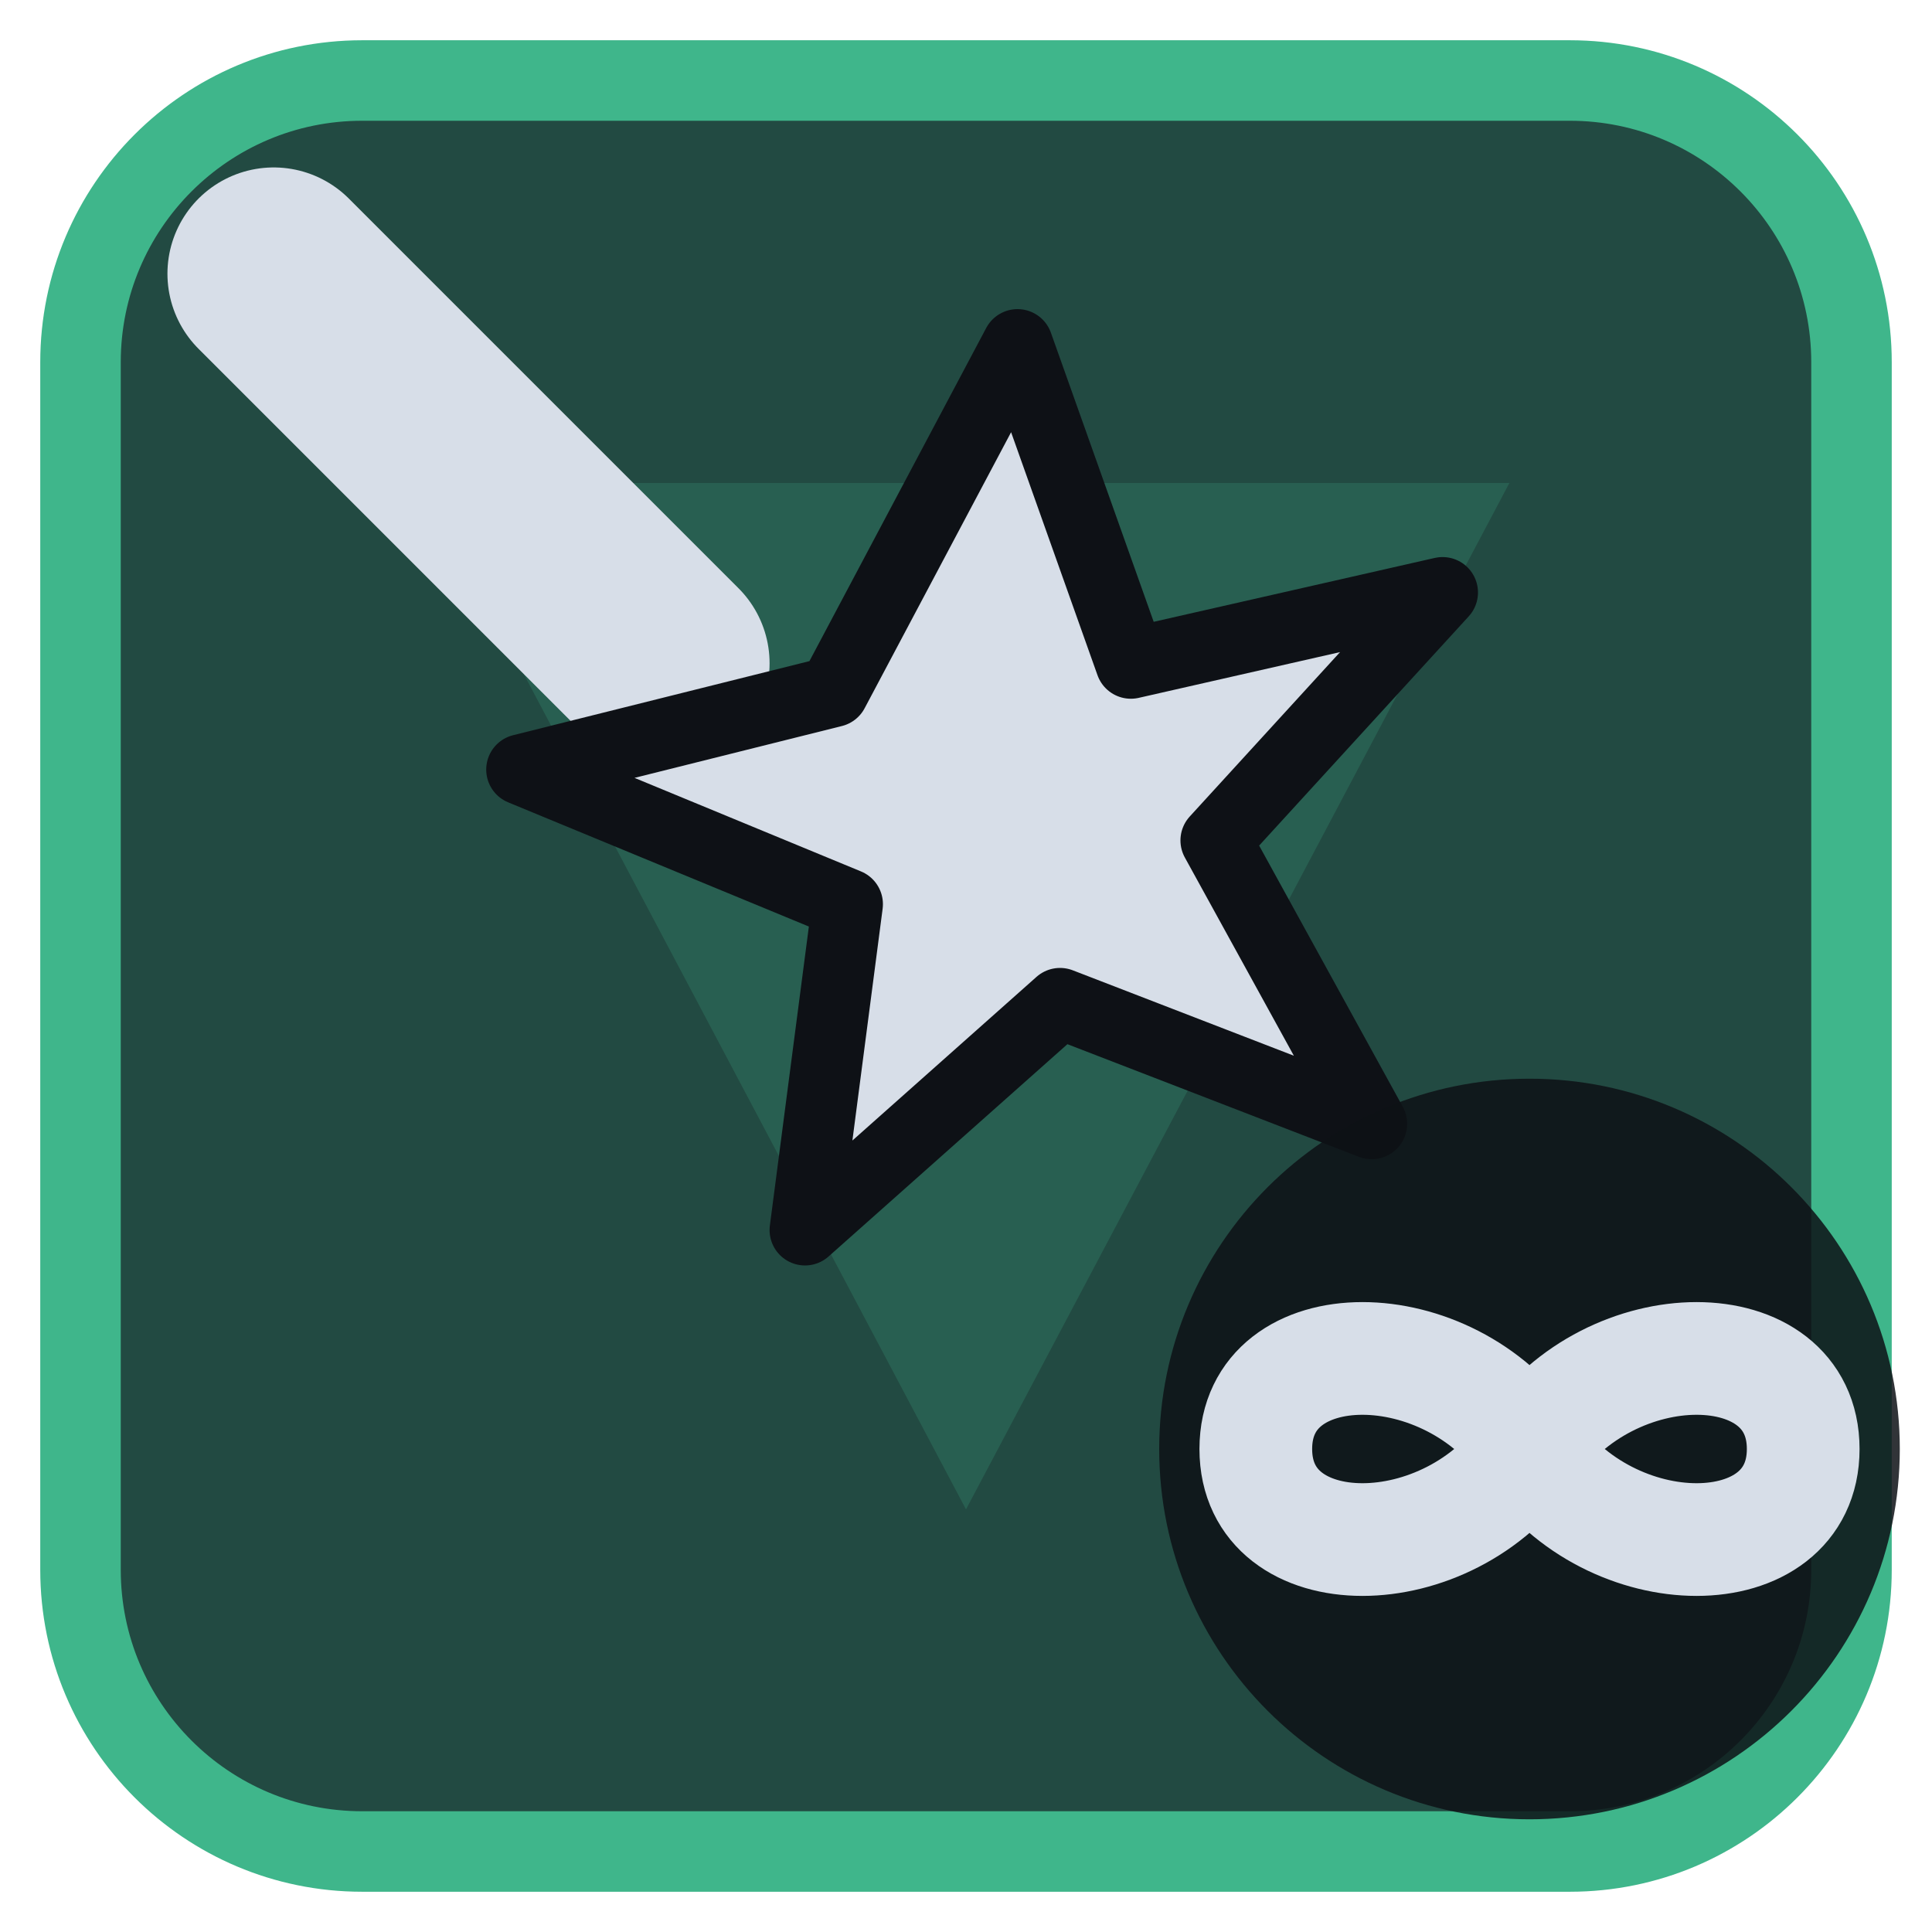
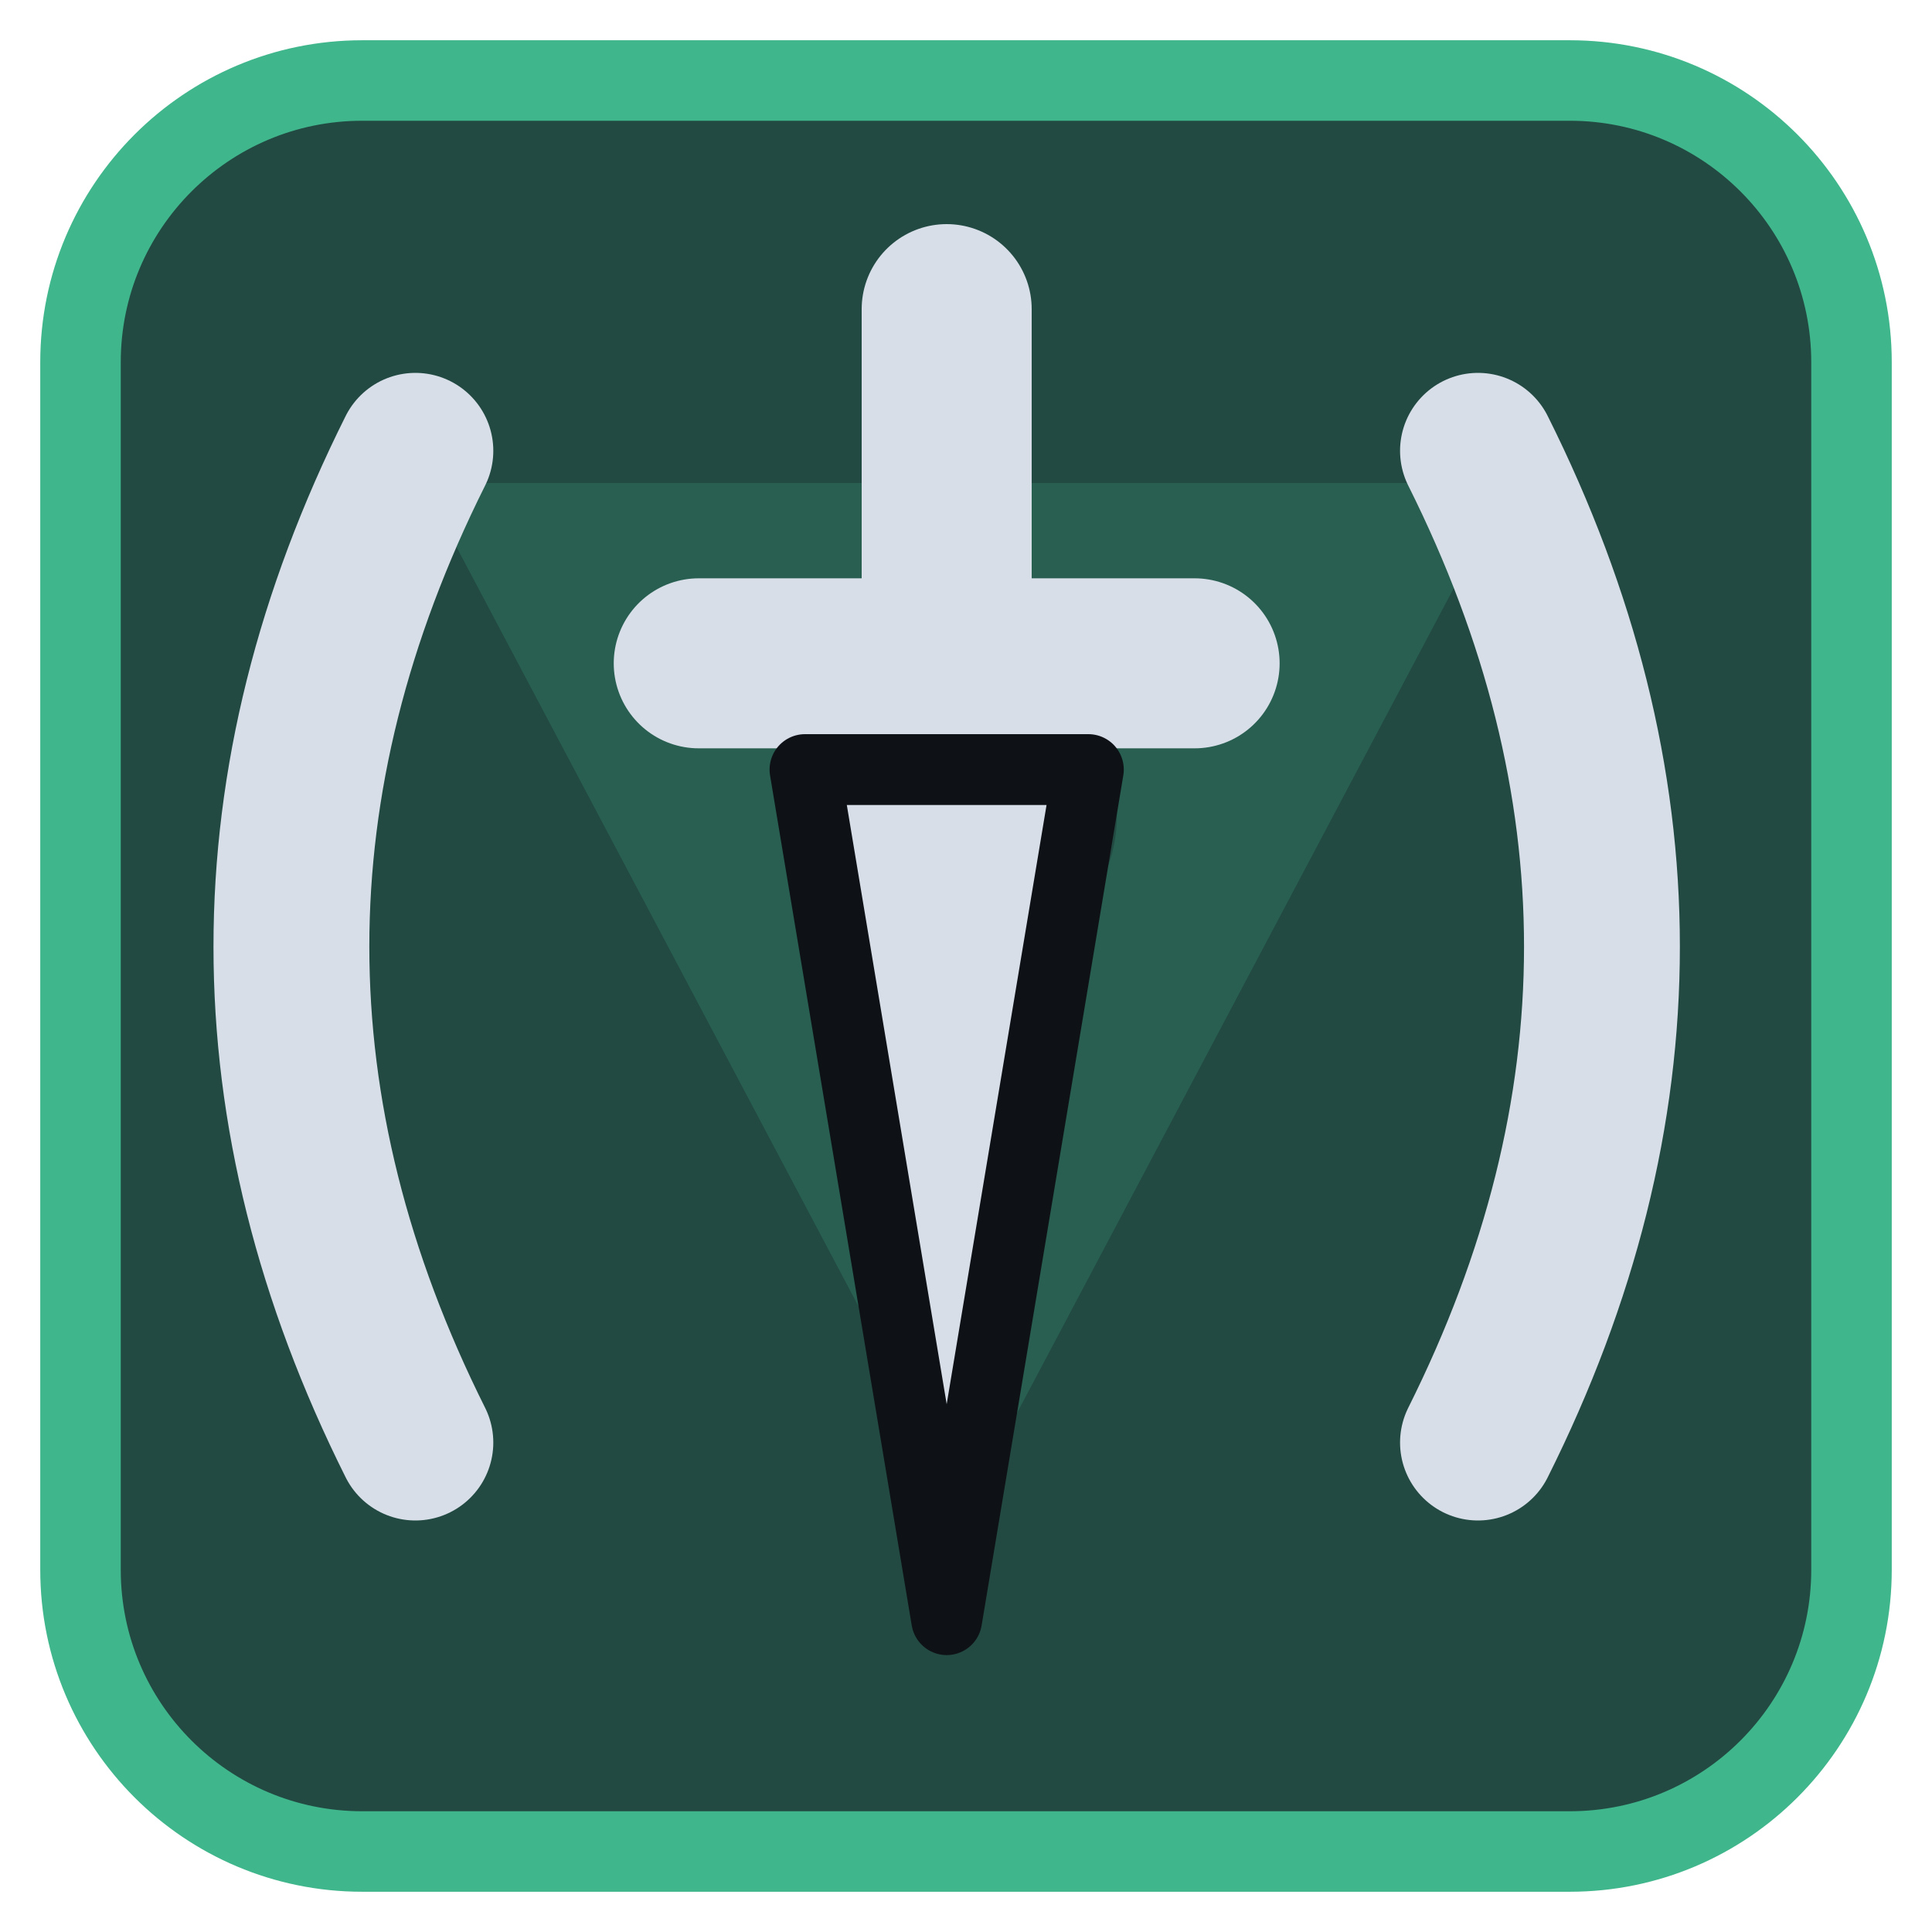
<svg xmlns="http://www.w3.org/2000/svg" viewBox="0 0 24 24" width="24" height="24">
  <rect x="1" y="1" width="22" height="22" rx="3.5" fill="#224a42" stroke="#3fb68b" stroke-width="1" />
  <g opacity="0.2" transform="translate(3,3) scale(0.75)">
    <path d="M3 4h18L12 21zM9.5 9.5a2.5 2.5 0 1 0 5 0 2.5 2.5 0 1 0-5 0z" fill="#3fb68b" fill-rule="evenodd" />
  </g>
  <g transform="translate(1.2,1.2) scale(0.88)">
-     <path d="M2.5 2.5L8 8" fill="none" stroke="#d7dee8" stroke-width="3" stroke-linecap="round" stroke-linejoin="round" />
-     <path d="M13 3.5L14.6 8L19 7L15.8 10.5L18 14.5L13.6 12.8L10 16L10.6 11.4L6 9.5L10.4 8.4Z" fill="#d7dee8" stroke="#0e1116" stroke-width="1" stroke-linejoin="round" />
+     <path d="M4.500 5Q1 12 4.500 19M19.500 5Q23 12 19.500 19" fill="none" stroke="#d7dee8" stroke-width="2.2" stroke-linecap="round" stroke-linejoin="round" />
+     <path d="M12 3V8M8.500 8H15.500" fill="none" stroke="#d7dee8" stroke-width="2.4" stroke-linecap="round" stroke-linejoin="round" />
+     <path d="M10 9.500H14L12 21.500Z" fill="#d7dee8" stroke="#0e1116" stroke-width="1" stroke-linejoin="round" />
  </g>
-   <circle cx="19" cy="18" r="4.6" fill="#0e1116" fill-opacity="0.85" />
-   <path d="M19 18c-1-1.5-3.4-1.5-3.4 0s2.4 1.5 3.4 0 3.4-1.5 3.4 0-2.4 1.5-3.4 0z" fill="none" stroke="#d7dee8" stroke-width="1.4" stroke-linecap="round" stroke-linejoin="round" />
</svg>
